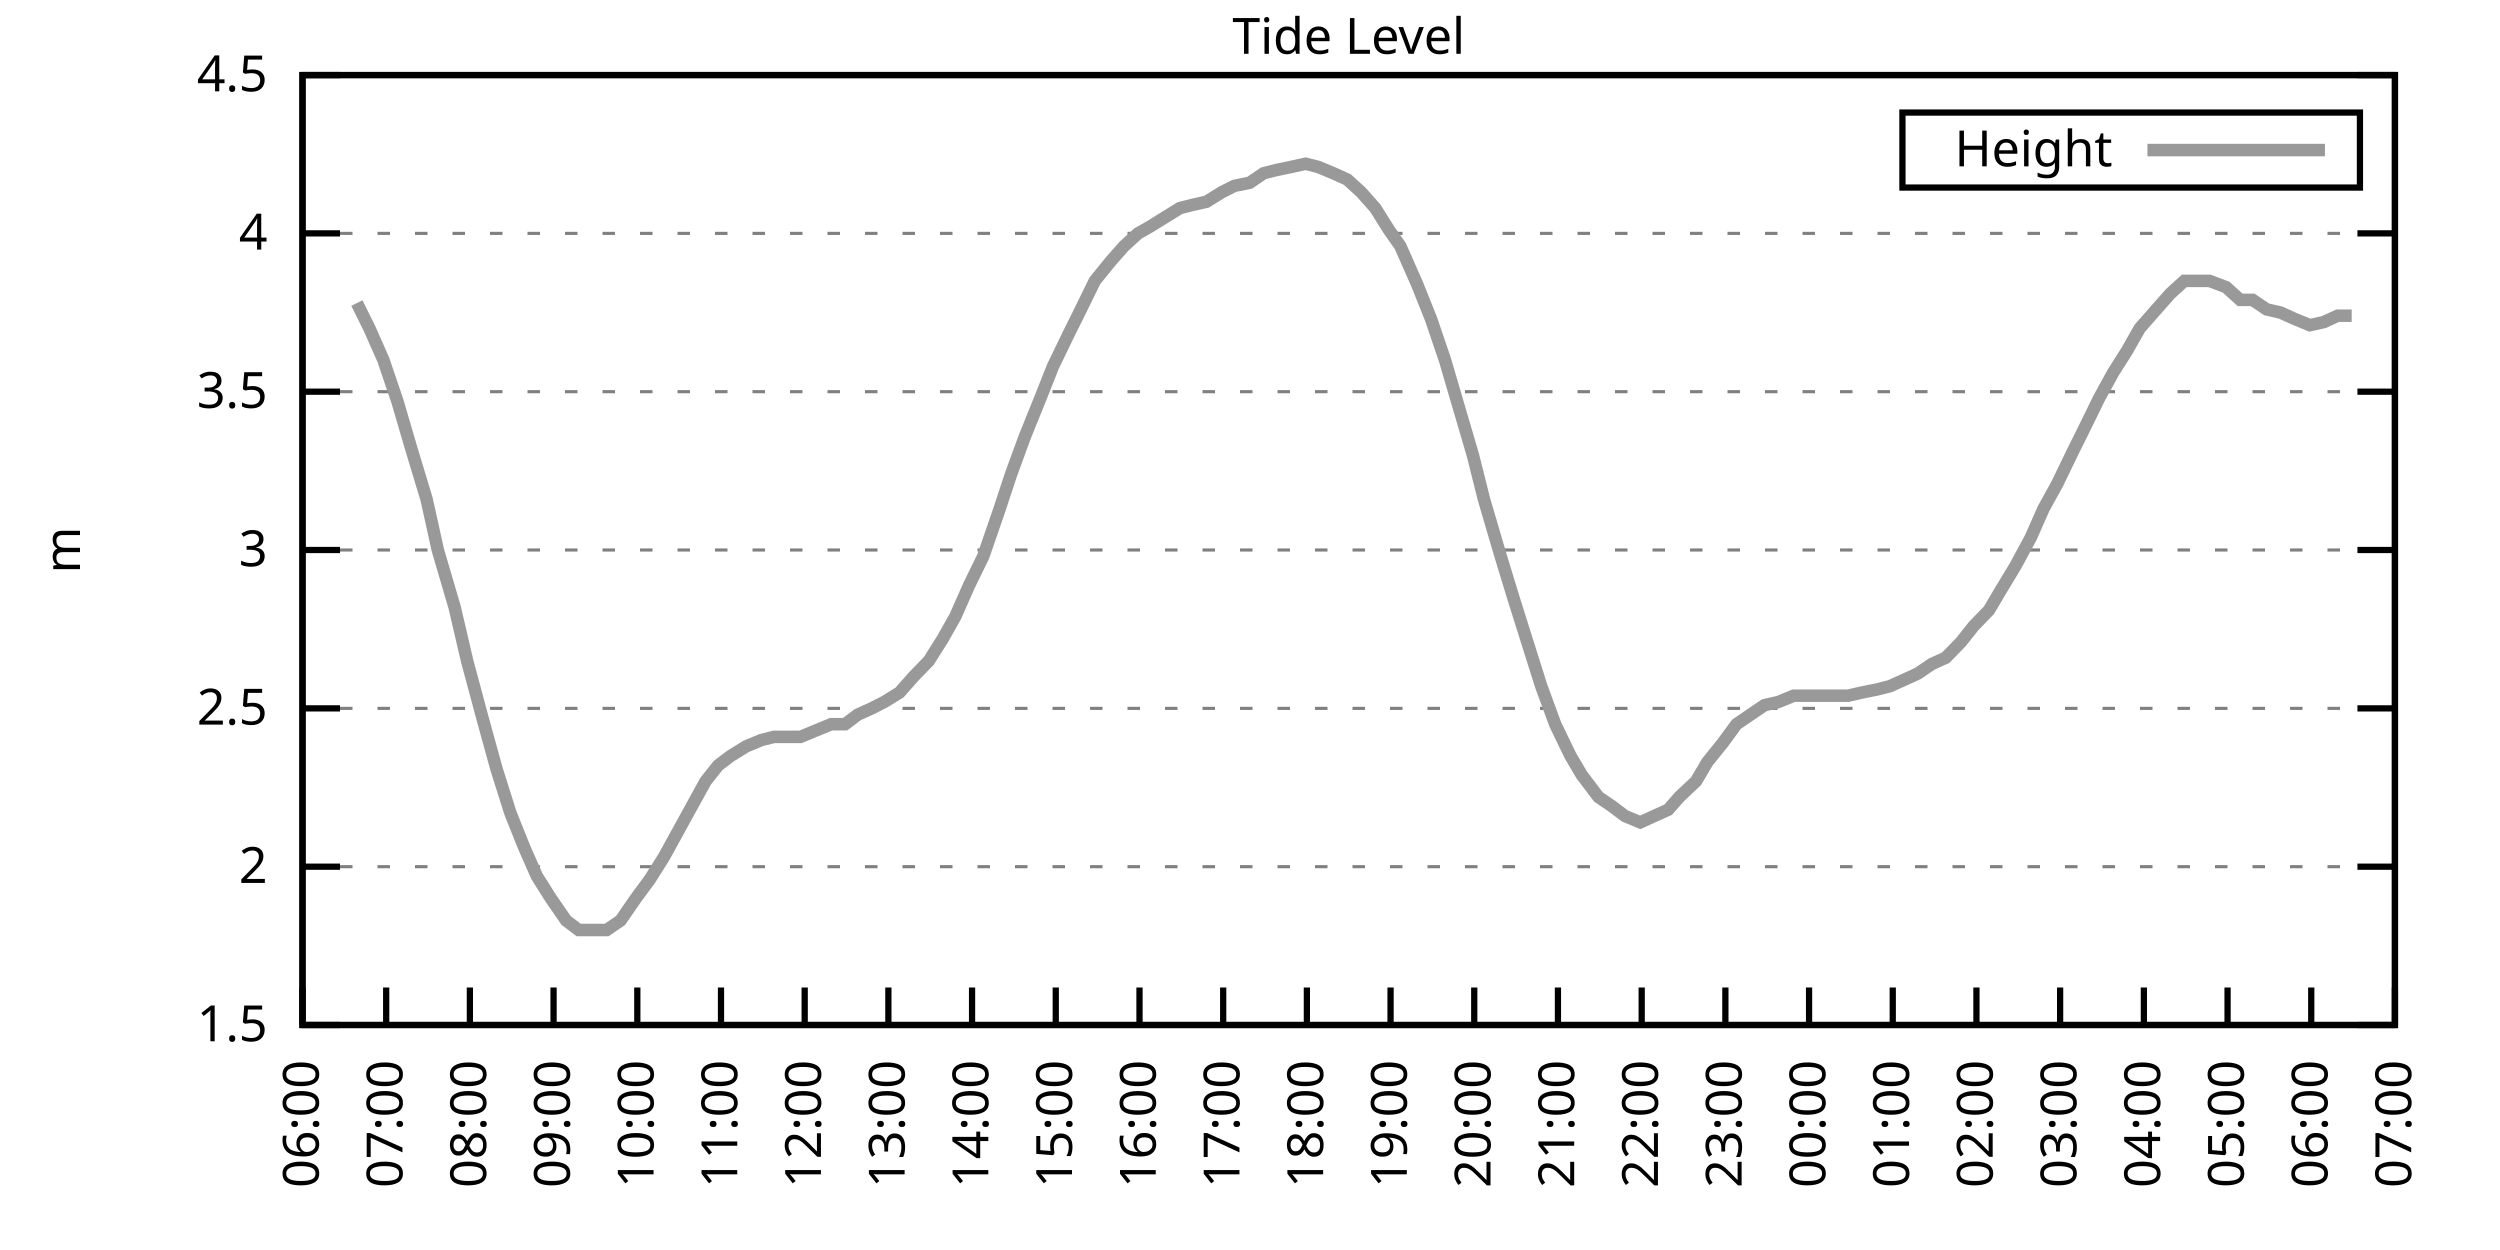
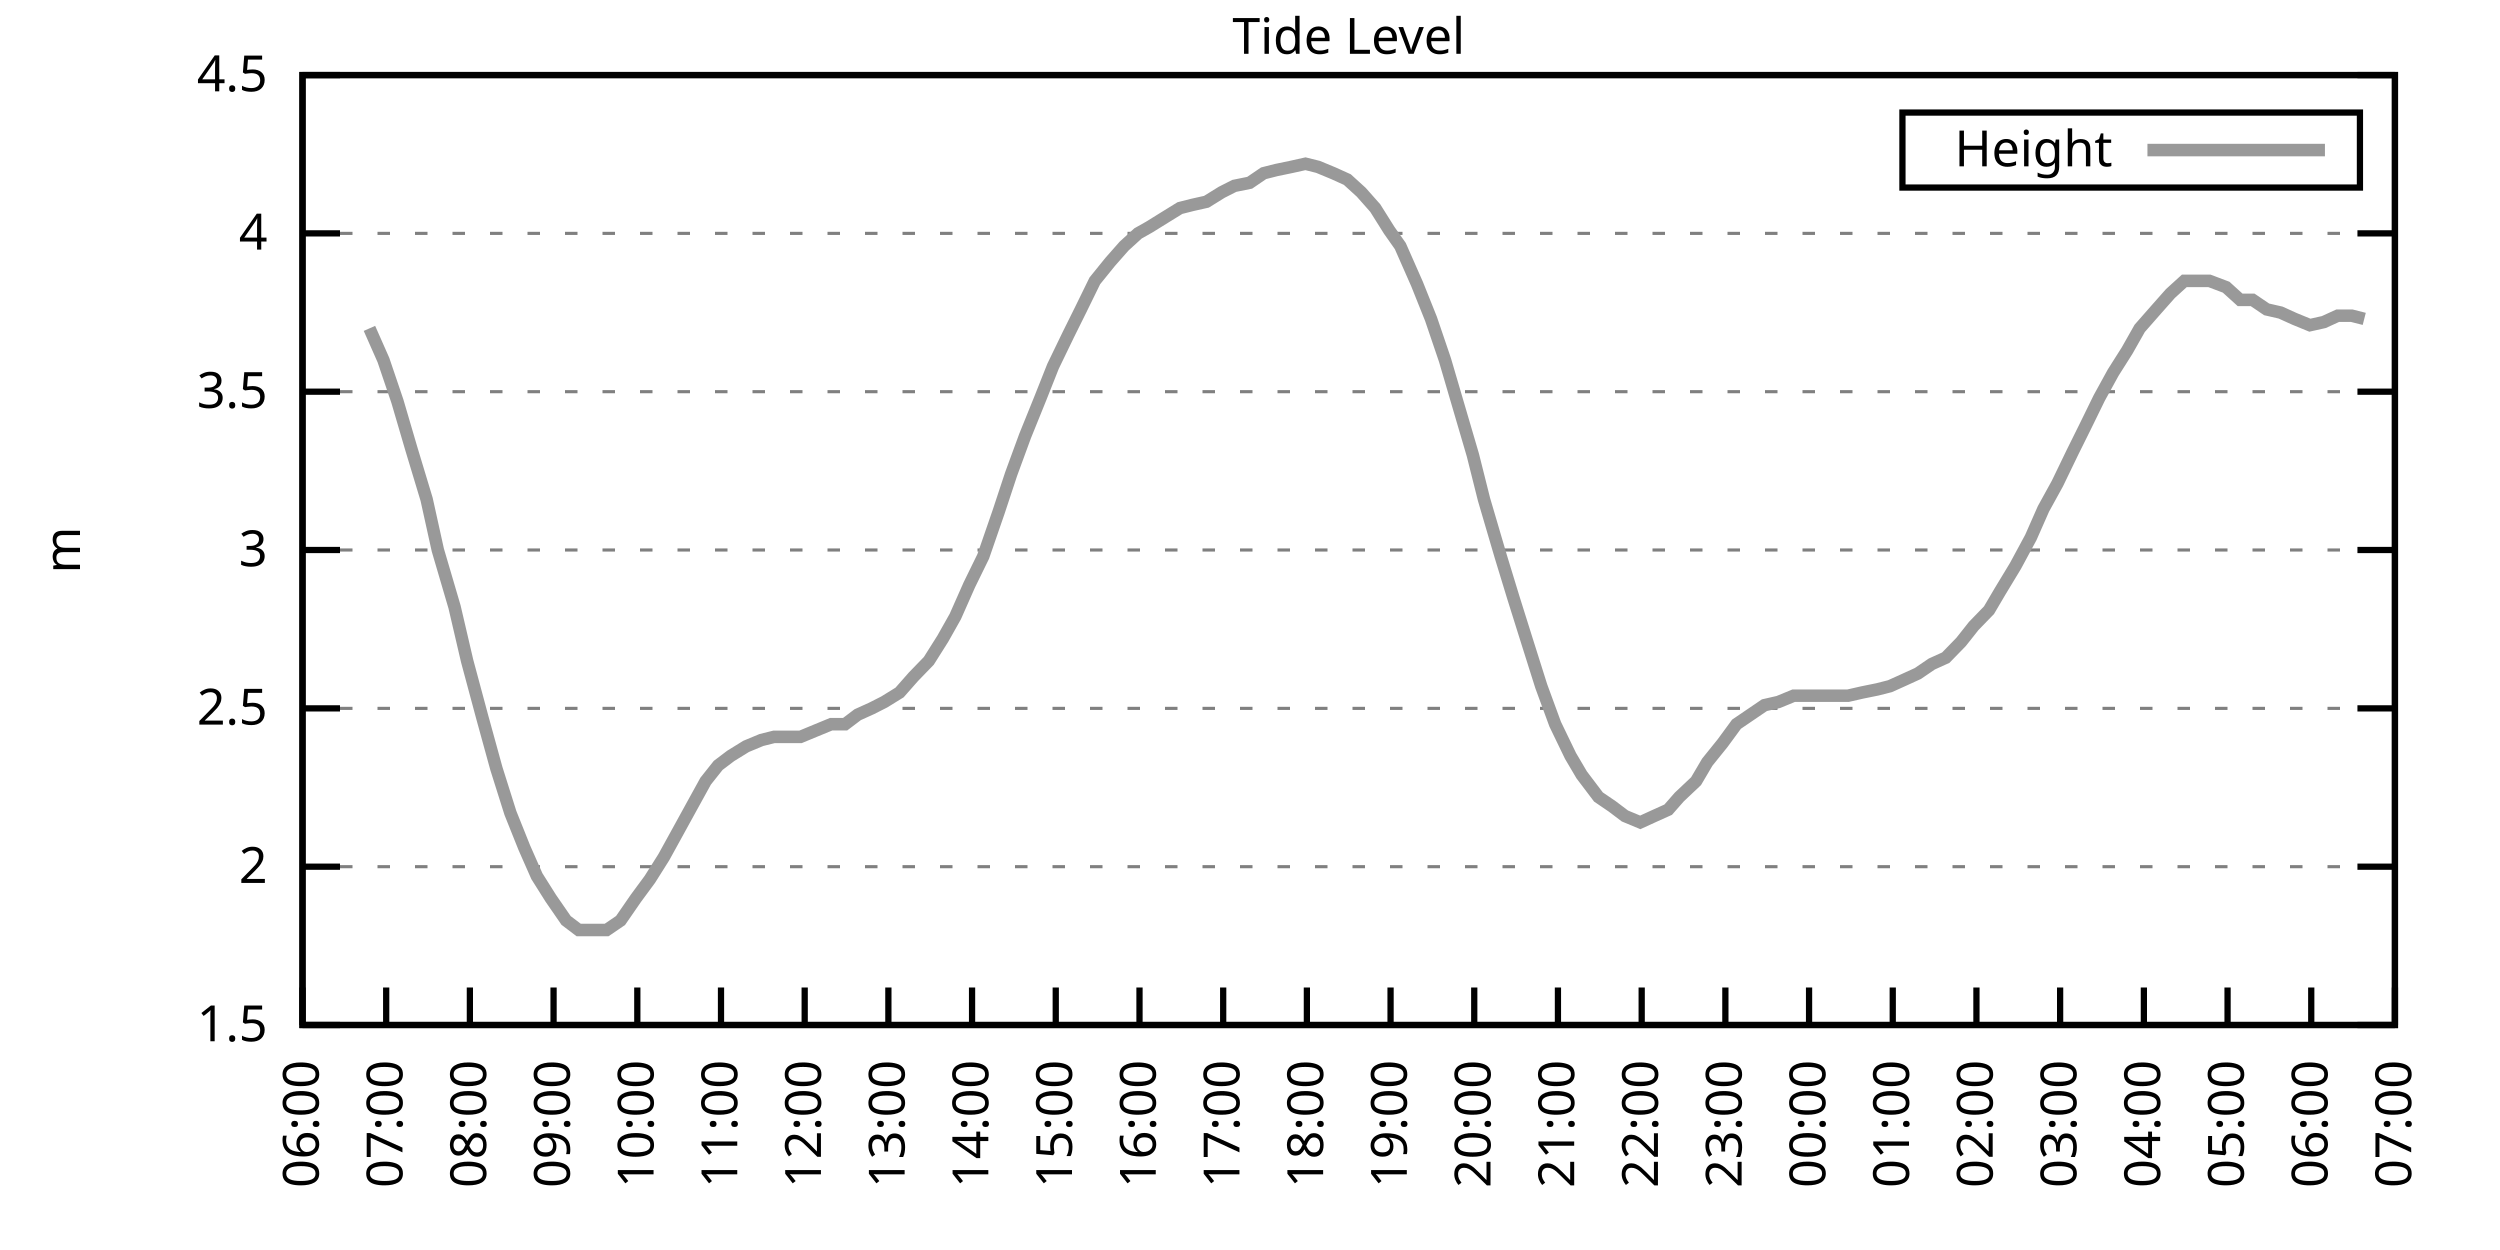
<svg xmlns="http://www.w3.org/2000/svg" xmlns:xlink="http://www.w3.org/1999/xlink" width="400" height="200" viewBox="0 0 400 200">
  <g id="gnuplot_canvas">
    <rect x="0" y="0" width="400" height="200" fill="none" />
    <defs>
      <circle id="gpDot" r="0.5" stroke-width="0.5" stroke="currentColor" />
      <path id="gpPt0" stroke-width="0.333" stroke="currentColor" d="M-1,0 h2 M0,-1 v2" />
      <path id="gpPt1" stroke-width="0.333" stroke="currentColor" d="M-1,-1 L1,1 M1,-1 L-1,1" />
      <path id="gpPt2" stroke-width="0.333" stroke="currentColor" d="M-1,0 L1,0 M0,-1 L0,1 M-1,-1 L1,1 M-1,1 L1,-1" />
      <rect id="gpPt3" stroke-width="0.333" stroke="currentColor" x="-1" y="-1" width="2" height="2" />
      <rect id="gpPt4" stroke-width="0.333" stroke="currentColor" fill="currentColor" x="-1" y="-1" width="2" height="2" />
      <circle id="gpPt5" stroke-width="0.333" stroke="currentColor" cx="0" cy="0" r="1" />
      <use xlink:href="#gpPt5" id="gpPt6" fill="currentColor" stroke="none" />
      <path id="gpPt7" stroke-width="0.333" stroke="currentColor" d="M0,-1.33 L-1.33,0.67 L1.33,0.67 z" />
      <use xlink:href="#gpPt7" id="gpPt8" fill="currentColor" stroke="none" />
      <use xlink:href="#gpPt7" id="gpPt9" stroke="currentColor" transform="rotate(180)" />
      <use xlink:href="#gpPt9" id="gpPt10" fill="currentColor" stroke="none" />
      <use xlink:href="#gpPt3" id="gpPt11" stroke="currentColor" transform="rotate(45)" />
      <use xlink:href="#gpPt11" id="gpPt12" fill="currentColor" stroke="none" />
      <path id="gpPt13" stroke-width="0.333" stroke="currentColor" d="M0,1.330 L1.265,0.411 L0.782,-1.067 L-0.782,-1.076 L-1.265,0.411 z" />
      <use xlink:href="#gpPt13" id="gpPt14" fill="currentColor" stroke="none" />
      <filter id="textbox" filterUnits="objectBoundingBox" x="0" y="0" height="1" width="1">
        <feFlood flood-color="white" flood-opacity="1" result="bgnd" />
        <feComposite in="SourceGraphic" in2="bgnd" operator="atop" />
      </filter>
      <filter id="greybox" filterUnits="objectBoundingBox" x="0" y="0" height="1" width="1">
        <feFlood flood-color="lightgrey" flood-opacity="1" result="grey" />
        <feComposite in="SourceGraphic" in2="grey" operator="atop" />
      </filter>
    </defs>
    <g fill="none" color="white" stroke="currentColor" stroke-width="1.00" stroke-linecap="butt" stroke-linejoin="miter">
</g>
    <g fill="none" color="black" stroke="currentColor" stroke-width="1.00" stroke-linecap="butt" stroke-linejoin="miter">
      <g stroke="none" shape-rendering="crispEdges">
        <polygon fill="rgb(255, 255, 255)" points="48.40,164.00 383.18,164.00 383.18,12.02 48.40,12.02 " />
      </g>
    </g>
    <g fill="none" color="black" stroke="currentColor" stroke-width="1.00" stroke-linecap="butt" stroke-linejoin="miter">
</g>
    <g fill="none" color="black" stroke="black" stroke-width="0.50" stroke-linecap="butt" stroke-linejoin="miter">
</g>
    <g fill="none" color="gray" stroke="currentColor" stroke-width="0.50" stroke-linecap="butt" stroke-linejoin="miter">
      <path stroke="gray" stroke-dasharray="2,4" class="gridline" d="M48.40,164.00 L383.19,164.00  " />
    </g>
    <g fill="none" color="gray" stroke="gray" stroke-width="1.00" stroke-linecap="butt" stroke-linejoin="miter">
</g>
    <g fill="none" color="black" stroke="currentColor" stroke-width="1.00" stroke-linecap="butt" stroke-linejoin="miter">
      <path stroke="black" d="M48.40,164.00 L54.40,164.00 M383.19,164.00 L377.19,164.00  " />
      <g transform="translate(42.80,166.60)" stroke="none" fill="black" font-family="Sans" font-size="8.00" text-anchor="end">
        <text>
          <tspan font-family="Sans"> 1.5</tspan>
        </text>
      </g>
    </g>
    <g fill="none" color="black" stroke="currentColor" stroke-width="1.00" stroke-linecap="butt" stroke-linejoin="miter">
</g>
    <g fill="none" color="black" stroke="black" stroke-width="0.50" stroke-linecap="butt" stroke-linejoin="miter">
</g>
    <g fill="none" color="gray" stroke="currentColor" stroke-width="0.50" stroke-linecap="butt" stroke-linejoin="miter">
      <path stroke="gray" stroke-dasharray="2,4" class="gridline" d="M48.40,138.67 L383.19,138.67  " />
    </g>
    <g fill="none" color="gray" stroke="gray" stroke-width="1.00" stroke-linecap="butt" stroke-linejoin="miter">
</g>
    <g fill="none" color="black" stroke="currentColor" stroke-width="1.00" stroke-linecap="butt" stroke-linejoin="miter">
      <path stroke="black" d="M48.40,138.67 L54.40,138.67 M383.19,138.67 L377.19,138.67  " />
      <g transform="translate(42.80,141.27)" stroke="none" fill="black" font-family="Sans" font-size="8.00" text-anchor="end">
        <text>
          <tspan font-family="Sans"> 2</tspan>
        </text>
      </g>
    </g>
    <g fill="none" color="black" stroke="currentColor" stroke-width="1.00" stroke-linecap="butt" stroke-linejoin="miter">
</g>
    <g fill="none" color="black" stroke="black" stroke-width="0.50" stroke-linecap="butt" stroke-linejoin="miter">
</g>
    <g fill="none" color="gray" stroke="currentColor" stroke-width="0.50" stroke-linecap="butt" stroke-linejoin="miter">
      <path stroke="gray" stroke-dasharray="2,4" class="gridline" d="M48.40,113.34 L383.19,113.34  " />
    </g>
    <g fill="none" color="gray" stroke="gray" stroke-width="1.00" stroke-linecap="butt" stroke-linejoin="miter">
</g>
    <g fill="none" color="black" stroke="currentColor" stroke-width="1.00" stroke-linecap="butt" stroke-linejoin="miter">
      <path stroke="black" d="M48.40,113.34 L54.40,113.34 M383.19,113.34 L377.19,113.34  " />
      <g transform="translate(42.80,115.94)" stroke="none" fill="black" font-family="Sans" font-size="8.00" text-anchor="end">
        <text>
          <tspan font-family="Sans"> 2.5</tspan>
        </text>
      </g>
    </g>
    <g fill="none" color="black" stroke="currentColor" stroke-width="1.00" stroke-linecap="butt" stroke-linejoin="miter">
</g>
    <g fill="none" color="black" stroke="black" stroke-width="0.50" stroke-linecap="butt" stroke-linejoin="miter">
</g>
    <g fill="none" color="gray" stroke="currentColor" stroke-width="0.50" stroke-linecap="butt" stroke-linejoin="miter">
      <path stroke="gray" stroke-dasharray="2,4" class="gridline" d="M48.40,88.00 L383.19,88.00  " />
    </g>
    <g fill="none" color="gray" stroke="gray" stroke-width="1.00" stroke-linecap="butt" stroke-linejoin="miter">
</g>
    <g fill="none" color="black" stroke="currentColor" stroke-width="1.00" stroke-linecap="butt" stroke-linejoin="miter">
      <path stroke="black" d="M48.40,88.00 L54.40,88.00 M383.19,88.00 L377.19,88.00  " />
      <g transform="translate(42.80,90.60)" stroke="none" fill="black" font-family="Sans" font-size="8.00" text-anchor="end">
        <text>
          <tspan font-family="Sans"> 3</tspan>
        </text>
      </g>
    </g>
    <g fill="none" color="black" stroke="currentColor" stroke-width="1.00" stroke-linecap="butt" stroke-linejoin="miter">
</g>
    <g fill="none" color="black" stroke="black" stroke-width="0.50" stroke-linecap="butt" stroke-linejoin="miter">
</g>
    <g fill="none" color="gray" stroke="currentColor" stroke-width="0.50" stroke-linecap="butt" stroke-linejoin="miter">
      <path stroke="gray" stroke-dasharray="2,4" class="gridline" d="M48.40,62.67 L383.19,62.67  " />
    </g>
    <g fill="none" color="gray" stroke="gray" stroke-width="1.00" stroke-linecap="butt" stroke-linejoin="miter">
</g>
    <g fill="none" color="black" stroke="currentColor" stroke-width="1.00" stroke-linecap="butt" stroke-linejoin="miter">
      <path stroke="black" d="M48.40,62.67 L54.40,62.67 M383.19,62.67 L377.19,62.67  " />
      <g transform="translate(42.80,65.27)" stroke="none" fill="black" font-family="Sans" font-size="8.00" text-anchor="end">
        <text>
          <tspan font-family="Sans"> 3.5</tspan>
        </text>
      </g>
    </g>
    <g fill="none" color="black" stroke="currentColor" stroke-width="1.00" stroke-linecap="butt" stroke-linejoin="miter">
</g>
    <g fill="none" color="black" stroke="black" stroke-width="0.50" stroke-linecap="butt" stroke-linejoin="miter">
</g>
    <g fill="none" color="gray" stroke="currentColor" stroke-width="0.50" stroke-linecap="butt" stroke-linejoin="miter">
      <path stroke="gray" stroke-dasharray="2,4" class="gridline" d="M48.40,37.34 L383.19,37.34  " />
    </g>
    <g fill="none" color="gray" stroke="gray" stroke-width="1.00" stroke-linecap="butt" stroke-linejoin="miter">
</g>
    <g fill="none" color="black" stroke="currentColor" stroke-width="1.00" stroke-linecap="butt" stroke-linejoin="miter">
      <path stroke="black" d="M48.40,37.34 L54.40,37.34 M383.19,37.34 L377.19,37.34  " />
      <g transform="translate(42.80,39.94)" stroke="none" fill="black" font-family="Sans" font-size="8.00" text-anchor="end">
        <text>
          <tspan font-family="Sans"> 4</tspan>
        </text>
      </g>
    </g>
    <g fill="none" color="black" stroke="currentColor" stroke-width="1.00" stroke-linecap="butt" stroke-linejoin="miter">
</g>
    <g fill="none" color="black" stroke="black" stroke-width="0.50" stroke-linecap="butt" stroke-linejoin="miter">
</g>
    <g fill="none" color="gray" stroke="currentColor" stroke-width="0.50" stroke-linecap="butt" stroke-linejoin="miter">
      <path stroke="gray" stroke-dasharray="2,4" class="gridline" d="M48.40,12.01 L383.19,12.01  " />
    </g>
    <g fill="none" color="gray" stroke="gray" stroke-width="1.00" stroke-linecap="butt" stroke-linejoin="miter">
</g>
    <g fill="none" color="black" stroke="currentColor" stroke-width="1.00" stroke-linecap="butt" stroke-linejoin="miter">
      <path stroke="black" d="M48.40,12.01 L54.40,12.01 M383.19,12.01 L377.19,12.01  " />
      <g transform="translate(42.80,14.61)" stroke="none" fill="black" font-family="Sans" font-size="8.00" text-anchor="end">
        <text>
          <tspan font-family="Sans"> 4.5</tspan>
        </text>
      </g>
    </g>
    <g fill="none" color="black" stroke="currentColor" stroke-width="1.00" stroke-linecap="butt" stroke-linejoin="miter">
      <path stroke="black" d="M48.40,164.00 L48.40,158.00  " />
      <g transform="translate(51.00,169.60) rotate(270.00)" stroke="none" fill="black" font-family="Sans" font-size="8.00" text-anchor="end">
        <text>
          <tspan font-family="Sans">06:00</tspan>
        </text>
      </g>
    </g>
    <g fill="none" color="black" stroke="currentColor" stroke-width="1.00" stroke-linecap="butt" stroke-linejoin="miter">
      <path stroke="black" d="M61.79,164.00 L61.79,158.00  " />
      <g transform="translate(64.39,169.60) rotate(270.00)" stroke="none" fill="black" font-family="Sans" font-size="8.00" text-anchor="end">
        <text>
          <tspan font-family="Sans">07:00</tspan>
        </text>
      </g>
    </g>
    <g fill="none" color="black" stroke="currentColor" stroke-width="1.00" stroke-linecap="butt" stroke-linejoin="miter">
      <path stroke="black" d="M75.18,164.00 L75.18,158.00  " />
      <g transform="translate(77.78,169.60) rotate(270.00)" stroke="none" fill="black" font-family="Sans" font-size="8.00" text-anchor="end">
        <text>
          <tspan font-family="Sans">08:00</tspan>
        </text>
      </g>
    </g>
    <g fill="none" color="black" stroke="currentColor" stroke-width="1.00" stroke-linecap="butt" stroke-linejoin="miter">
      <path stroke="black" d="M88.57,164.00 L88.57,158.00  " />
      <g transform="translate(91.17,169.60) rotate(270.00)" stroke="none" fill="black" font-family="Sans" font-size="8.00" text-anchor="end">
        <text>
          <tspan font-family="Sans">09:00</tspan>
        </text>
      </g>
    </g>
    <g fill="none" color="black" stroke="currentColor" stroke-width="1.00" stroke-linecap="butt" stroke-linejoin="miter">
      <path stroke="black" d="M101.97,164.00 L101.97,158.00  " />
      <g transform="translate(104.57,169.60) rotate(270.00)" stroke="none" fill="black" font-family="Sans" font-size="8.00" text-anchor="end">
        <text>
          <tspan font-family="Sans">10:00</tspan>
        </text>
      </g>
    </g>
    <g fill="none" color="black" stroke="currentColor" stroke-width="1.00" stroke-linecap="butt" stroke-linejoin="miter">
      <path stroke="black" d="M115.36,164.00 L115.36,158.00  " />
      <g transform="translate(117.96,169.60) rotate(270.00)" stroke="none" fill="black" font-family="Sans" font-size="8.00" text-anchor="end">
        <text>
          <tspan font-family="Sans">11:00</tspan>
        </text>
      </g>
    </g>
    <g fill="none" color="black" stroke="currentColor" stroke-width="1.00" stroke-linecap="butt" stroke-linejoin="miter">
      <path stroke="black" d="M128.75,164.00 L128.75,158.00  " />
      <g transform="translate(131.35,169.60) rotate(270.00)" stroke="none" fill="black" font-family="Sans" font-size="8.00" text-anchor="end">
        <text>
          <tspan font-family="Sans">12:00</tspan>
        </text>
      </g>
    </g>
    <g fill="none" color="black" stroke="currentColor" stroke-width="1.00" stroke-linecap="butt" stroke-linejoin="miter">
      <path stroke="black" d="M142.14,164.00 L142.14,158.00  " />
      <g transform="translate(144.74,169.60) rotate(270.00)" stroke="none" fill="black" font-family="Sans" font-size="8.00" text-anchor="end">
        <text>
          <tspan font-family="Sans">13:00</tspan>
        </text>
      </g>
    </g>
    <g fill="none" color="black" stroke="currentColor" stroke-width="1.00" stroke-linecap="butt" stroke-linejoin="miter">
      <path stroke="black" d="M155.53,164.00 L155.53,158.00  " />
      <g transform="translate(158.13,169.60) rotate(270.00)" stroke="none" fill="black" font-family="Sans" font-size="8.00" text-anchor="end">
        <text>
          <tspan font-family="Sans">14:00</tspan>
        </text>
      </g>
    </g>
    <g fill="none" color="black" stroke="currentColor" stroke-width="1.00" stroke-linecap="butt" stroke-linejoin="miter">
      <path stroke="black" d="M168.92,164.00 L168.92,158.00  " />
      <g transform="translate(171.52,169.60) rotate(270.00)" stroke="none" fill="black" font-family="Sans" font-size="8.00" text-anchor="end">
        <text>
          <tspan font-family="Sans">15:00</tspan>
        </text>
      </g>
    </g>
    <g fill="none" color="black" stroke="currentColor" stroke-width="1.00" stroke-linecap="butt" stroke-linejoin="miter">
      <path stroke="black" d="M182.32,164.00 L182.32,158.00  " />
      <g transform="translate(184.92,169.60) rotate(270.00)" stroke="none" fill="black" font-family="Sans" font-size="8.00" text-anchor="end">
        <text>
          <tspan font-family="Sans">16:00</tspan>
        </text>
      </g>
    </g>
    <g fill="none" color="black" stroke="currentColor" stroke-width="1.00" stroke-linecap="butt" stroke-linejoin="miter">
      <path stroke="black" d="M195.71,164.00 L195.71,158.00  " />
      <g transform="translate(198.31,169.60) rotate(270.00)" stroke="none" fill="black" font-family="Sans" font-size="8.00" text-anchor="end">
        <text>
          <tspan font-family="Sans">17:00</tspan>
        </text>
      </g>
    </g>
    <g fill="none" color="black" stroke="currentColor" stroke-width="1.00" stroke-linecap="butt" stroke-linejoin="miter">
      <path stroke="black" d="M209.10,164.00 L209.10,158.00  " />
      <g transform="translate(211.70,169.60) rotate(270.00)" stroke="none" fill="black" font-family="Sans" font-size="8.00" text-anchor="end">
        <text>
          <tspan font-family="Sans">18:00</tspan>
        </text>
      </g>
    </g>
    <g fill="none" color="black" stroke="currentColor" stroke-width="1.00" stroke-linecap="butt" stroke-linejoin="miter">
      <path stroke="black" d="M222.49,164.00 L222.49,158.00  " />
      <g transform="translate(225.09,169.60) rotate(270.00)" stroke="none" fill="black" font-family="Sans" font-size="8.00" text-anchor="end">
        <text>
          <tspan font-family="Sans">19:00</tspan>
        </text>
      </g>
    </g>
    <g fill="none" color="black" stroke="currentColor" stroke-width="1.00" stroke-linecap="butt" stroke-linejoin="miter">
      <path stroke="black" d="M235.88,164.00 L235.88,158.00  " />
      <g transform="translate(238.48,169.60) rotate(270.00)" stroke="none" fill="black" font-family="Sans" font-size="8.00" text-anchor="end">
        <text>
          <tspan font-family="Sans">20:00</tspan>
        </text>
      </g>
    </g>
    <g fill="none" color="black" stroke="currentColor" stroke-width="1.00" stroke-linecap="butt" stroke-linejoin="miter">
      <path stroke="black" d="M249.27,164.00 L249.27,158.00  " />
      <g transform="translate(251.87,169.60) rotate(270.00)" stroke="none" fill="black" font-family="Sans" font-size="8.00" text-anchor="end">
        <text>
          <tspan font-family="Sans">21:00</tspan>
        </text>
      </g>
    </g>
    <g fill="none" color="black" stroke="currentColor" stroke-width="1.00" stroke-linecap="butt" stroke-linejoin="miter">
      <path stroke="black" d="M262.67,164.00 L262.67,158.00  " />
      <g transform="translate(265.27,169.60) rotate(270.00)" stroke="none" fill="black" font-family="Sans" font-size="8.00" text-anchor="end">
        <text>
          <tspan font-family="Sans">22:00</tspan>
        </text>
      </g>
    </g>
    <g fill="none" color="black" stroke="currentColor" stroke-width="1.00" stroke-linecap="butt" stroke-linejoin="miter">
      <path stroke="black" d="M276.06,164.00 L276.06,158.00  " />
      <g transform="translate(278.66,169.60) rotate(270.00)" stroke="none" fill="black" font-family="Sans" font-size="8.00" text-anchor="end">
        <text>
          <tspan font-family="Sans">23:00</tspan>
        </text>
      </g>
    </g>
    <g fill="none" color="black" stroke="currentColor" stroke-width="1.00" stroke-linecap="butt" stroke-linejoin="miter">
      <path stroke="black" d="M289.45,164.00 L289.45,158.00  " />
      <g transform="translate(292.05,169.60) rotate(270.00)" stroke="none" fill="black" font-family="Sans" font-size="8.00" text-anchor="end">
        <text>
          <tspan font-family="Sans">00:00</tspan>
        </text>
      </g>
    </g>
    <g fill="none" color="black" stroke="currentColor" stroke-width="1.00" stroke-linecap="butt" stroke-linejoin="miter">
      <path stroke="black" d="M302.84,164.00 L302.84,158.00  " />
      <g transform="translate(305.44,169.60) rotate(270.00)" stroke="none" fill="black" font-family="Sans" font-size="8.00" text-anchor="end">
        <text>
          <tspan font-family="Sans">01:00</tspan>
        </text>
      </g>
    </g>
    <g fill="none" color="black" stroke="currentColor" stroke-width="1.00" stroke-linecap="butt" stroke-linejoin="miter">
      <path stroke="black" d="M316.23,164.00 L316.23,158.00  " />
      <g transform="translate(318.83,169.60) rotate(270.00)" stroke="none" fill="black" font-family="Sans" font-size="8.00" text-anchor="end">
        <text>
          <tspan font-family="Sans">02:00</tspan>
        </text>
      </g>
    </g>
    <g fill="none" color="black" stroke="currentColor" stroke-width="1.00" stroke-linecap="butt" stroke-linejoin="miter">
      <path stroke="black" d="M329.62,164.00 L329.62,158.00  " />
      <g transform="translate(332.22,169.60) rotate(270.00)" stroke="none" fill="black" font-family="Sans" font-size="8.00" text-anchor="end">
        <text>
          <tspan font-family="Sans">03:00</tspan>
        </text>
      </g>
    </g>
    <g fill="none" color="black" stroke="currentColor" stroke-width="1.00" stroke-linecap="butt" stroke-linejoin="miter">
      <path stroke="black" d="M343.02,164.00 L343.02,158.00  " />
      <g transform="translate(345.62,169.60) rotate(270.00)" stroke="none" fill="black" font-family="Sans" font-size="8.00" text-anchor="end">
        <text>
          <tspan font-family="Sans">04:00</tspan>
        </text>
      </g>
    </g>
    <g fill="none" color="black" stroke="currentColor" stroke-width="1.00" stroke-linecap="butt" stroke-linejoin="miter">
      <path stroke="black" d="M356.41,164.00 L356.41,158.00  " />
      <g transform="translate(359.01,169.60) rotate(270.00)" stroke="none" fill="black" font-family="Sans" font-size="8.00" text-anchor="end">
        <text>
          <tspan font-family="Sans">05:00</tspan>
        </text>
      </g>
    </g>
    <g fill="none" color="black" stroke="currentColor" stroke-width="1.00" stroke-linecap="butt" stroke-linejoin="miter">
      <path stroke="black" d="M369.80,164.00 L369.80,158.00  " />
      <g transform="translate(372.40,169.60) rotate(270.00)" stroke="none" fill="black" font-family="Sans" font-size="8.00" text-anchor="end">
        <text>
          <tspan font-family="Sans">06:00</tspan>
        </text>
      </g>
    </g>
    <g fill="none" color="black" stroke="currentColor" stroke-width="1.00" stroke-linecap="butt" stroke-linejoin="miter">
      <path stroke="black" d="M383.19,164.00 L383.19,158.00  " />
      <g transform="translate(385.79,169.60) rotate(270.00)" stroke="none" fill="black" font-family="Sans" font-size="8.00" text-anchor="end">
        <text>
          <tspan font-family="Sans">07:00</tspan>
        </text>
      </g>
    </g>
    <g fill="none" color="black" stroke="currentColor" stroke-width="1.00" stroke-linecap="butt" stroke-linejoin="miter">
</g>
    <g fill="none" color="black" stroke="currentColor" stroke-width="1.00" stroke-linecap="butt" stroke-linejoin="miter">
      <path stroke="black" d="M48.40,12.01 L48.40,164.00 L383.19,164.00 L383.19,12.01 L48.40,12.01 Z  " />
    </g>
    <g fill="none" color="black" stroke="currentColor" stroke-width="1.00" stroke-linecap="butt" stroke-linejoin="miter">
</g>
    <g fill="none" color="black" stroke="currentColor" stroke-width="1.00" stroke-linecap="butt" stroke-linejoin="miter">
      <path stroke="black" d="M304.39,30.01 L304.39,18.01 L377.59,18.01 L377.59,30.01 L304.39,30.01 Z  " />
    </g>
    <g id="Tide_level_plot_1">
      <g fill="none" color="white" stroke="black" stroke-width="2.00" stroke-linecap="butt" stroke-linejoin="miter">
</g>
      <g fill="none" color="black" stroke="currentColor" stroke-width="2.00" stroke-linecap="butt" stroke-linejoin="miter">
        <g transform="translate(337.99,26.61)" stroke="none" fill="black" font-family="Sans" font-size="8.00" text-anchor="end">
          <text>
            <tspan font-family="Sans">Height</tspan>
          </text>
        </g>
      </g>
      <g fill="none" color="black" stroke="currentColor" stroke-width="2.00" stroke-linecap="butt" stroke-linejoin="miter">
-         <path stroke="rgb(153, 153, 153)" d="M343.59,24.01 L371.99,24.01 M57.10,48.49 L59.11,52.54 L61.35,57.61 L63.58,64.19 L65.81,71.79 L68.26,79.90   L70.05,88.00 L72.73,97.12 L74.74,105.74 L77.19,114.86 L79.42,122.96 L81.66,130.06 L83.89,135.63 L85.90,140.19   L88.13,143.73 L90.58,147.28 L92.59,148.80 L94.82,148.80 L97.06,148.80 L99.29,147.28 L101.74,143.73 L103.98,140.69   L106.21,137.15 L108.44,133.10 L110.67,129.04 L112.90,124.99 L114.91,122.46 L116.92,120.94 L119.38,119.42 L121.83,118.40   L123.84,117.90 L125.85,117.90 L128.08,117.90 L130.54,116.88 L132.99,115.87 L135.22,115.87 L137.23,114.35 L139.46,113.34   L141.47,112.32 L143.93,110.80 L146.16,108.27 L148.61,105.74 L150.85,102.19 L152.85,98.64 L155.09,93.58 L157.32,89.02   L159.77,81.93 L161.78,75.85 L164.01,69.77 L166.47,63.69 L168.48,58.62 L170.93,53.55 L172.94,49.50 L175.17,44.94   L177.63,41.90 L179.86,39.37 L182.09,37.34 L183.88,36.33 L186.33,34.81 L188.79,33.29 L190.80,32.78 L193.03,32.28   L195.48,30.76 L197.49,29.74 L199.95,29.24 L202.18,27.72 L204.19,27.21 L206.64,26.70 L208.88,26.20 L210.88,26.70   L213.34,27.72 L215.57,28.73 L217.80,30.76 L220.04,33.29 L222.27,36.84 L224.05,39.37 L226.73,45.45 L228.96,51.02   L231.20,57.61 L233.43,65.21 L235.66,72.81 L237.44,79.90 L240.12,89.02 L242.13,95.60 L244.36,102.70 L246.60,109.79   L248.83,115.87 L251.28,120.94 L253.07,123.98 L255.75,127.52 L257.98,129.04 L259.99,130.56 L262.44,131.58 L264.67,130.56   L266.91,129.55 L268.69,127.52 L271.37,124.99 L273.16,121.95 L275.61,118.91 L277.84,115.87 L282.31,112.83 L284.54,112.32   L286.99,111.31 L289.00,111.31 L291.23,111.31 L293.47,111.31 L295.70,111.31 L297.93,110.80 L300.39,110.30 L302.39,109.79   L304.63,108.78 L306.86,107.76 L309.09,106.24 L311.32,105.23 L313.78,102.70 L315.79,100.16 L318.24,97.63 L320.03,94.59   L322.48,90.54 L324.94,85.98 L326.95,81.42 L329.18,77.37 L331.63,72.30 L333.64,68.25 L335.87,63.69 L338.10,59.63   L340.34,56.09 L342.35,52.54 L345.02,49.50 L347.26,46.97 L349.49,44.94 L351.50,44.94 L353.51,44.94 L356.18,45.95   L358.42,47.98 L360.42,47.98 L362.66,49.50 L364.89,50.01 L367.12,51.02 L369.58,52.03 L371.81,51.53 L374.04,50.51   L376.27,50.51  " />
+         <path stroke="rgb(153, 153, 153)" d="M343.59,24.01 L371.99,24.01 M59.11,52.54 L61.35,57.61 L63.58,64.19 L65.81,71.79 L68.26,79.90 L70.05,88.00   L72.73,97.12 L74.74,105.74 L77.19,114.86 L79.42,122.96 L81.66,130.06 L83.89,135.63 L85.90,140.19 L88.13,143.73   L90.58,147.28 L92.59,148.80 L94.82,148.80 L97.06,148.80 L99.29,147.28 L101.74,143.73 L103.98,140.69 L106.21,137.15   L108.44,133.10 L110.67,129.04 L112.90,124.99 L114.91,122.46 L116.92,120.94 L119.38,119.42 L121.83,118.40 L123.84,117.90   L125.85,117.90 L128.08,117.90 L130.54,116.88 L132.99,115.87 L135.22,115.87 L137.23,114.35 L139.46,113.34 L141.47,112.32   L143.93,110.80 L146.16,108.27 L148.61,105.74 L150.85,102.19 L152.85,98.64 L155.09,93.58 L157.32,89.02 L159.77,81.93   L161.78,75.85 L164.01,69.77 L166.47,63.69 L168.48,58.62 L170.93,53.55 L172.94,49.50 L175.17,44.94 L177.63,41.90   L179.86,39.37 L182.09,37.34 L183.88,36.33 L186.33,34.81 L188.79,33.29 L190.80,32.78 L193.03,32.28 L195.48,30.76   L197.49,29.74 L199.95,29.24 L202.18,27.72 L204.19,27.21 L206.64,26.70 L208.88,26.20 L210.88,26.70 L213.34,27.72   L215.57,28.73 L217.80,30.76 L220.04,33.29 L222.27,36.84 L224.05,39.37 L226.73,45.45 L228.96,51.02 L231.20,57.61   L233.43,65.21 L235.66,72.81 L237.44,79.90 L240.12,89.02 L242.13,95.60 L244.36,102.70 L246.60,109.79 L248.83,115.87   L251.28,120.94 L253.07,123.98 L255.75,127.52 L257.98,129.04 L259.99,130.56 L262.44,131.58 L264.67,130.56 L266.91,129.55   L268.69,127.52 L271.37,124.99 L273.16,121.95 L275.61,118.91 L277.84,115.87 L282.31,112.83 L284.54,112.32 L286.99,111.31   L289.00,111.31 L291.23,111.31 L293.47,111.31 L295.70,111.31 L297.93,110.80 L300.39,110.30 L302.39,109.79 L304.63,108.78   L306.86,107.76 L309.09,106.24 L311.32,105.23 L313.78,102.70 L315.79,100.16 L318.24,97.63 L320.03,94.59 L322.48,90.54   L324.94,85.98 L326.95,81.42 L329.18,77.37 L331.63,72.30 L333.64,68.25 L335.87,63.69 L338.10,59.63 L340.34,56.09   L342.35,52.54 L345.02,49.50 L347.26,46.97 L349.49,44.94 L351.50,44.94 L353.51,44.94 L356.18,45.95 L358.42,47.98   L360.42,47.98 L362.66,49.50 L364.89,50.01 L367.12,51.02 L369.58,52.03 L371.81,51.53 L374.04,50.51 L376.27,50.51   L378.28,51.02  " />
      </g>
    </g>
    <g fill="none" color="black" stroke="currentColor" stroke-width="2.00" stroke-linecap="butt" stroke-linejoin="miter">
</g>
    <g fill="none" color="black" stroke="black" stroke-width="1.00" stroke-linecap="butt" stroke-linejoin="miter">
</g>
    <g fill="none" color="black" stroke="currentColor" stroke-width="1.00" stroke-linecap="butt" stroke-linejoin="miter">
      <path stroke="black" d="M48.40,12.01 L48.40,164.00 L383.19,164.00 L383.19,12.01 L48.40,12.01 Z  " />
      <g transform="translate(12.80,88.01) rotate(270.00)" stroke="none" fill="black" font-family="Sans" font-size="8.00" text-anchor="middle">
        <text>
          <tspan font-family="Sans">m</tspan>
        </text>
      </g>
    </g>
    <g fill="none" color="black" stroke="currentColor" stroke-width="1.00" stroke-linecap="butt" stroke-linejoin="miter">
</g>
    <g fill="none" color="black" stroke="currentColor" stroke-width="1.00" stroke-linecap="butt" stroke-linejoin="miter">
      <g transform="translate(215.79,8.61)" stroke="none" fill="black" font-family="Sans" font-size="8.00" text-anchor="middle">
        <text>
          <tspan font-family="Sans">Tide Level</tspan>
        </text>
      </g>
    </g>
    <g fill="none" color="black" stroke="currentColor" stroke-width="1.00" stroke-linecap="butt" stroke-linejoin="miter">
</g>
  </g>
</svg>
